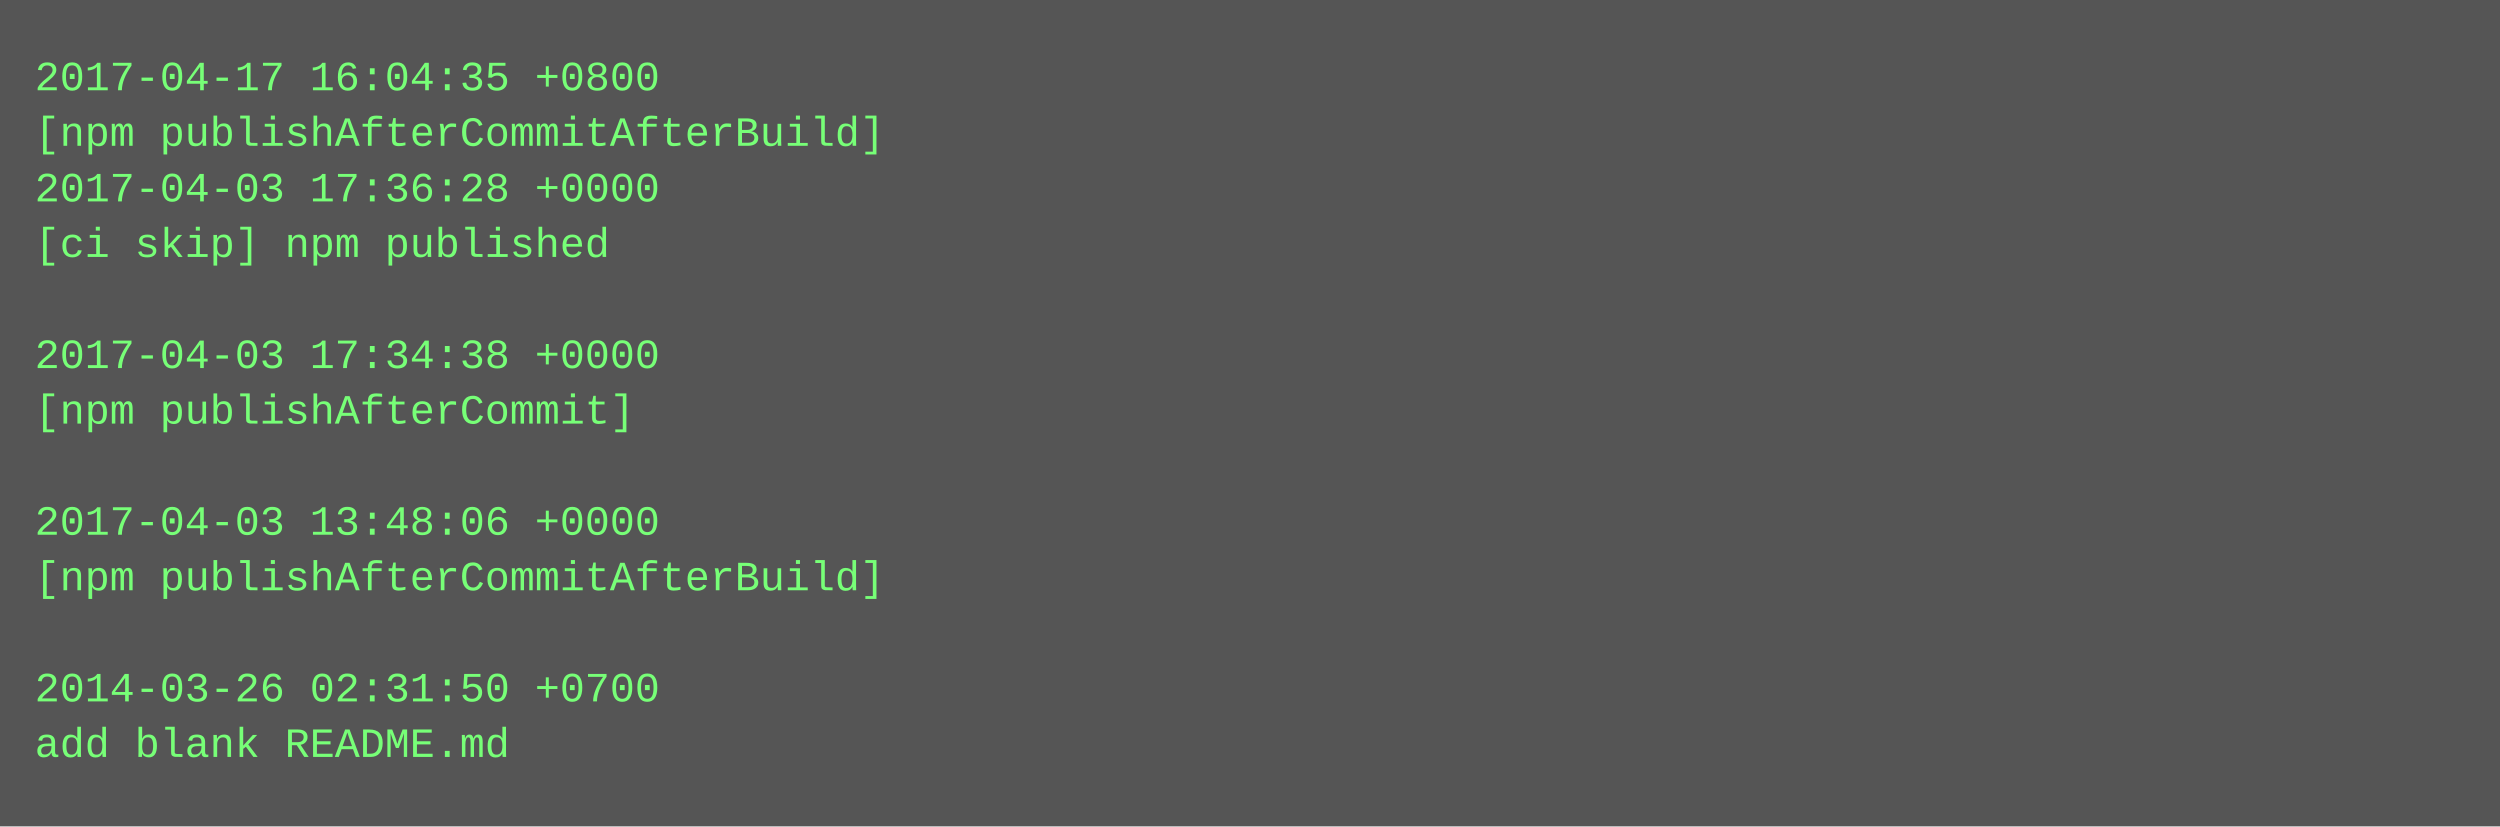
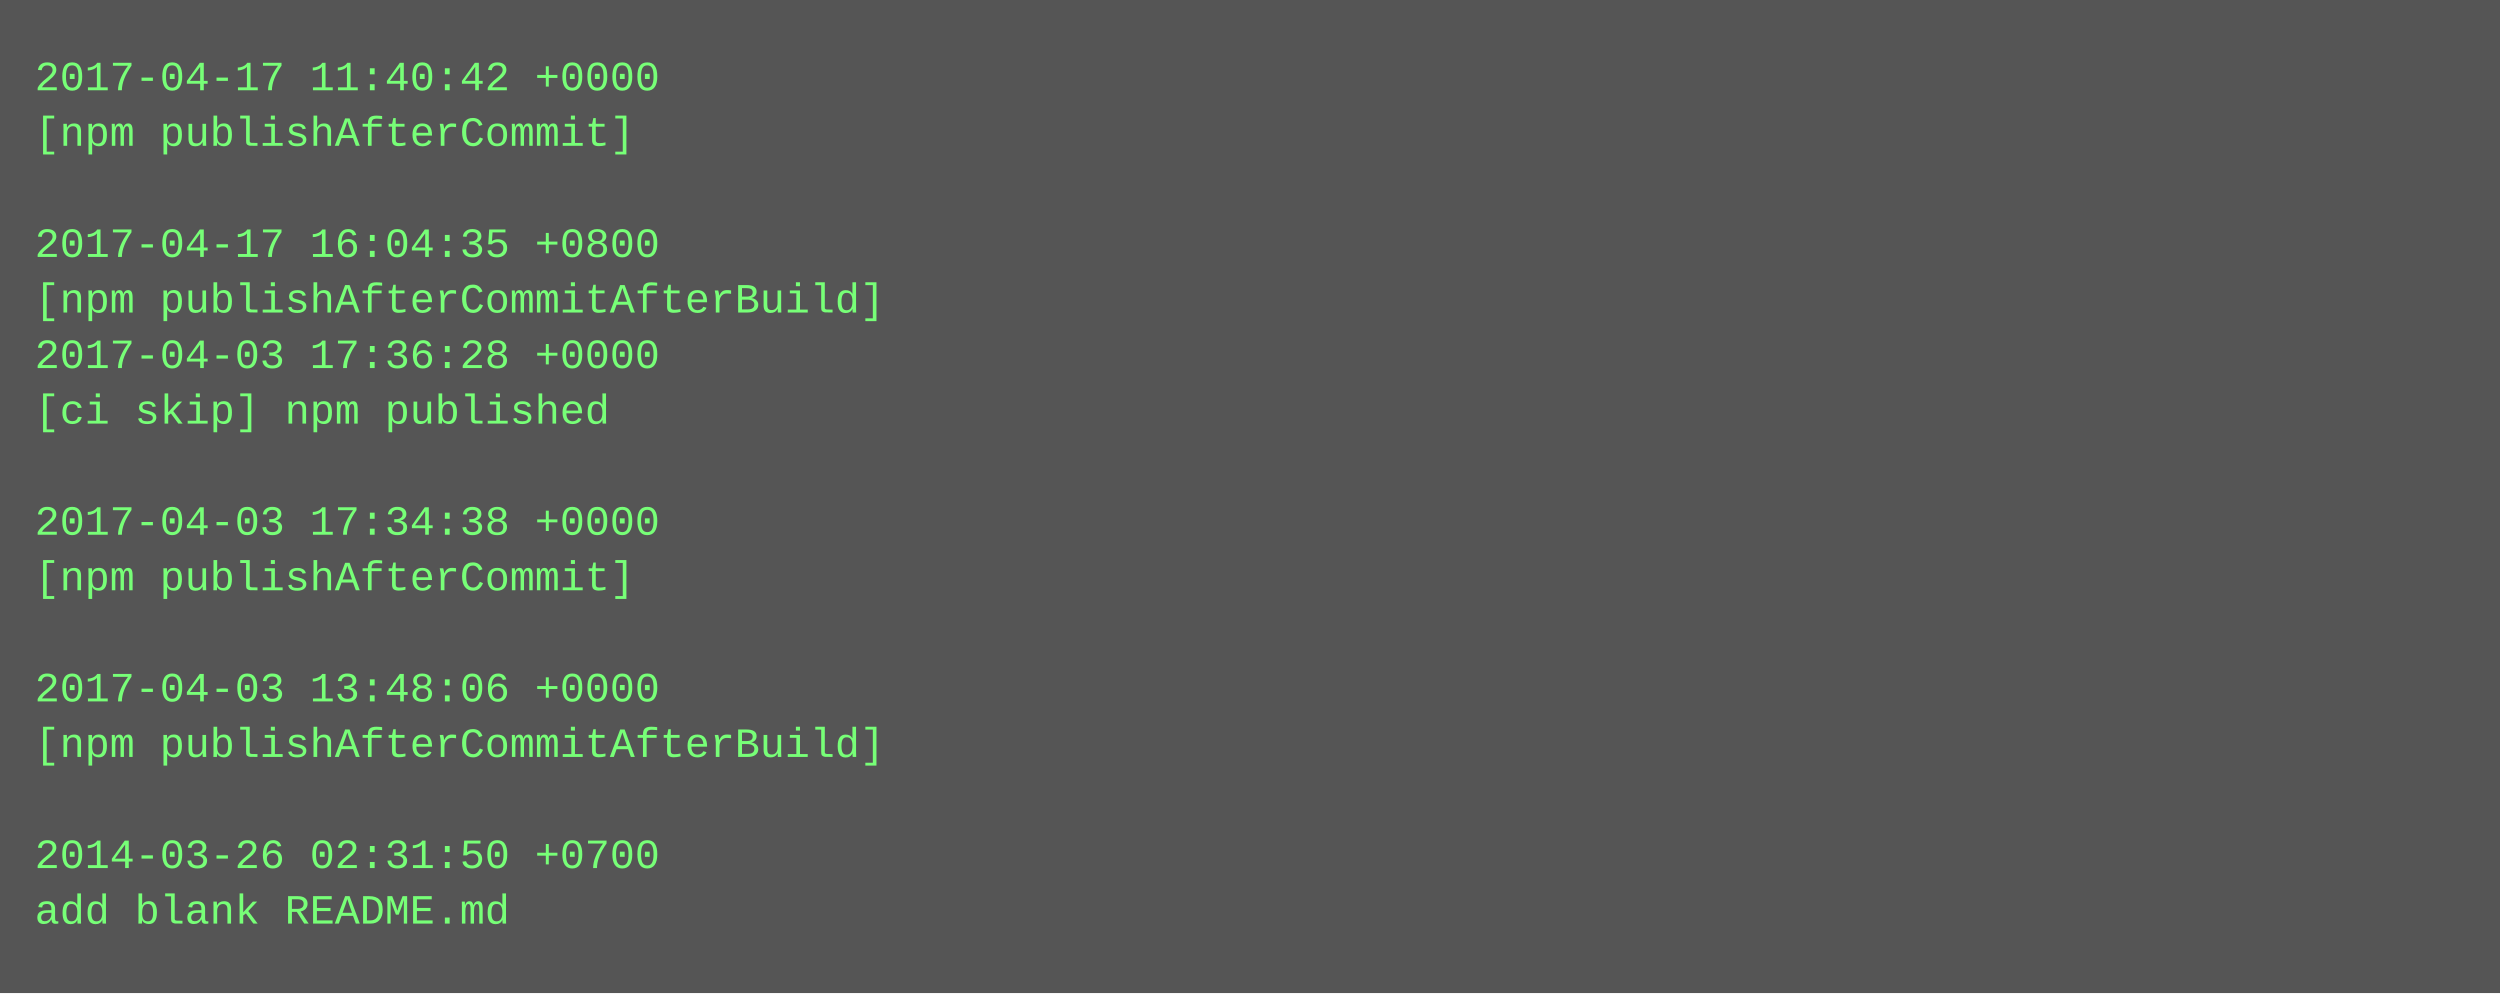
- <svg xmlns="http://www.w3.org/2000/svg" height="238" width="720">
-   <rect height="238" fill="#555" width="720" />
+ <svg xmlns="http://www.w3.org/2000/svg" height="286" width="720">
+   <rect height="286" fill="#555" width="720" />
  <text fill="#7f7" font-family="Courier New" font-size="12" xml:space="preserve">
-     <tspan x="10" y="26">2017-04-17 16:04:35 +0800</tspan>
-     <tspan x="10" y="42">[npm publishAfterCommitAfterBuild]</tspan>
-     <tspan x="10" y="58">2017-04-03 17:36:28 +0000</tspan>
-     <tspan x="10" y="74">[ci skip] npm published</tspan>
-     <tspan x="10" y="90" />
-     <tspan x="10" y="106">2017-04-03 17:34:38 +0000</tspan>
-     <tspan x="10" y="122">[npm publishAfterCommit]</tspan>
+     <tspan x="10" y="26">2017-04-17 11:40:42 +0000</tspan>
+     <tspan x="10" y="42">[npm publishAfterCommit]</tspan>
+     <tspan x="10" y="58" />
+     <tspan x="10" y="74">2017-04-17 16:04:35 +0800</tspan>
+     <tspan x="10" y="90">[npm publishAfterCommitAfterBuild]</tspan>
+     <tspan x="10" y="106">2017-04-03 17:36:28 +0000</tspan>
+     <tspan x="10" y="122">[ci skip] npm published</tspan>
    <tspan x="10" y="138" />
-     <tspan x="10" y="154">2017-04-03 13:48:06 +0000</tspan>
-     <tspan x="10" y="170">[npm publishAfterCommitAfterBuild]</tspan>
+     <tspan x="10" y="154">2017-04-03 17:34:38 +0000</tspan>
+     <tspan x="10" y="170">[npm publishAfterCommit]</tspan>
    <tspan x="10" y="186" />
-     <tspan x="10" y="202">2014-03-26 02:31:50 +0700</tspan>
-     <tspan x="10" y="218">add blank README.md</tspan>
+     <tspan x="10" y="202">2017-04-03 13:48:06 +0000</tspan>
+     <tspan x="10" y="218">[npm publishAfterCommitAfterBuild]</tspan>
+     <tspan x="10" y="234" />
+     <tspan x="10" y="250">2014-03-26 02:31:50 +0700</tspan>
+     <tspan x="10" y="266">add blank README.md</tspan>
  </text>
</svg>
